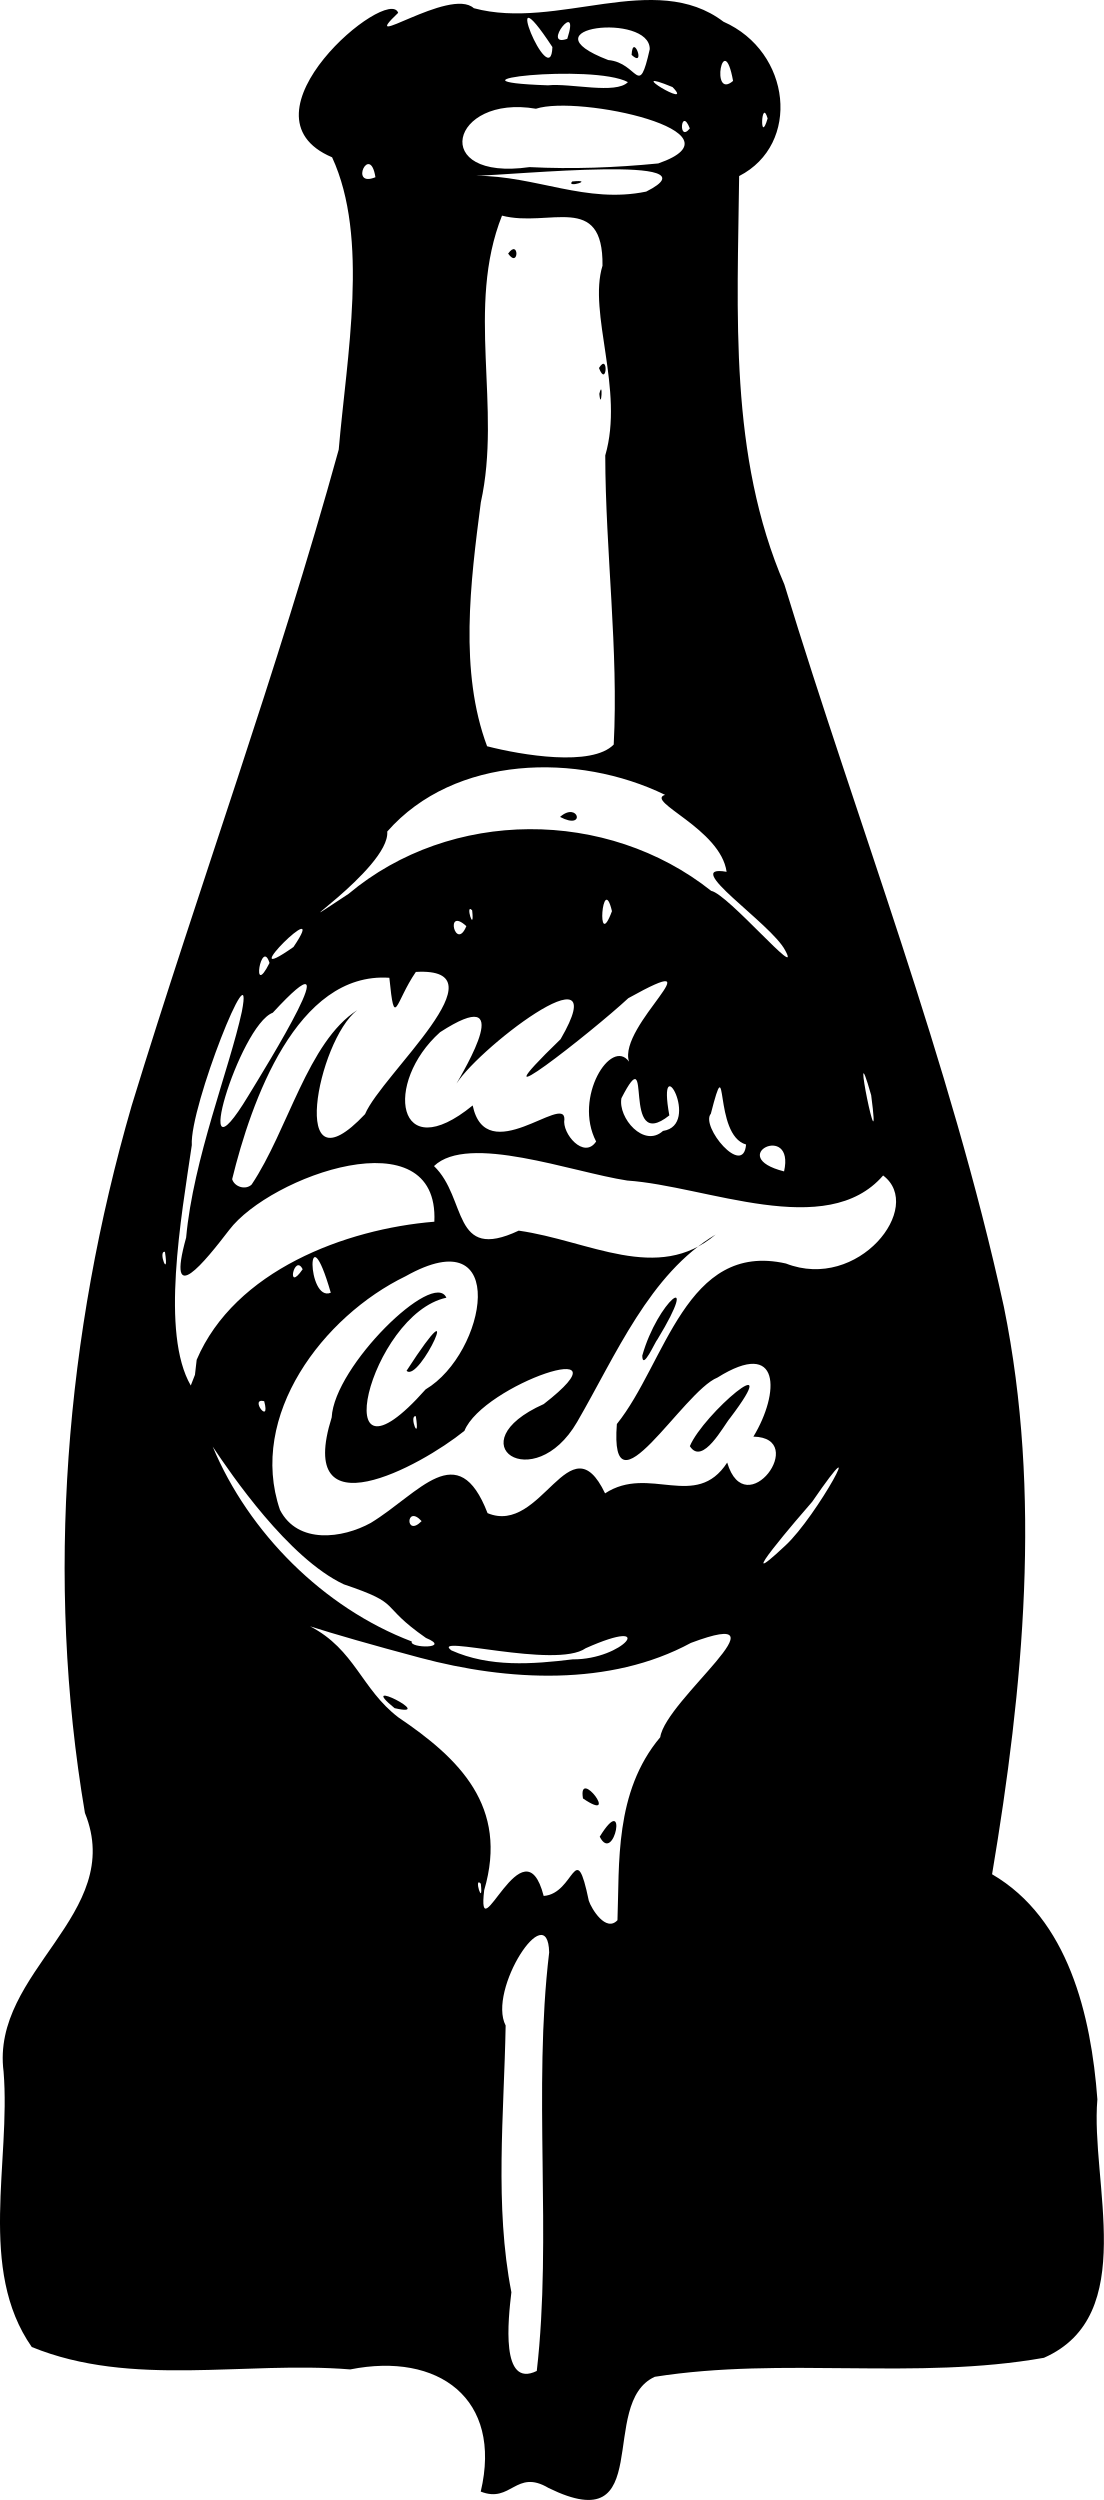
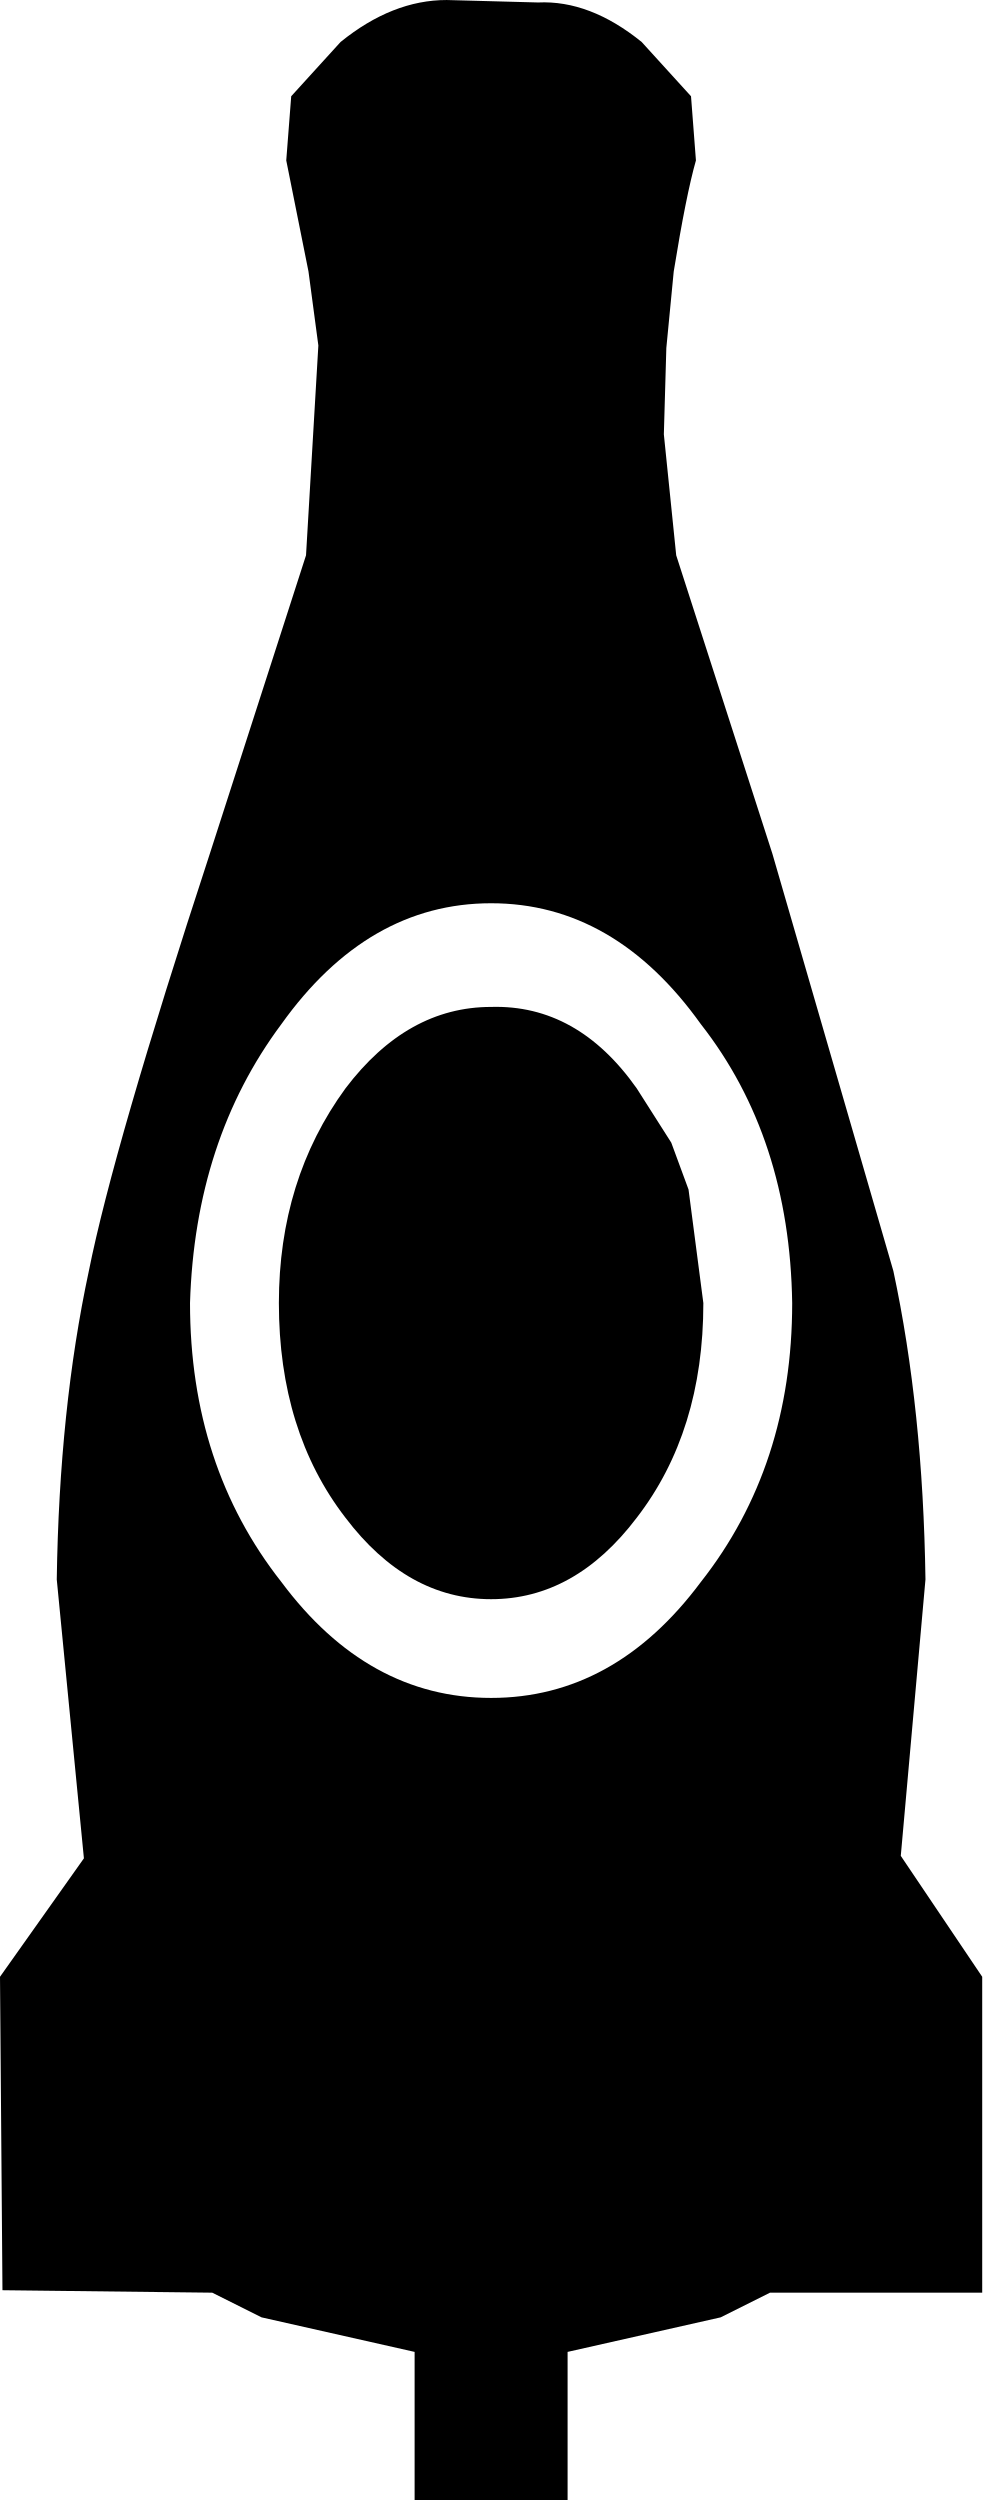
- <svg xmlns="http://www.w3.org/2000/svg" xml:space="preserve" width="255.177" height="577.9" viewBox="0 0 67.516 152.903">
-   <path d="M100.612 224.809c1.342-5.695-2.598-8.544-7.981-7.472-6.445-.525-13.378 1.124-19.48-1.372-3.322-4.763-1.274-11.315-1.723-16.84-.788-6.148 7.489-9.619 4.975-15.823-2.436-14.385-1.185-29.278 2.856-43.248 4.108-13.414 8.939-26.613 12.667-40.138.488-5.693 1.873-12.949-.405-17.875-6.116-2.59 3.439-10.553 4.041-8.837-2.646 2.515 3.168-1.612 4.626-.283 5.095 1.376 11.075-2.363 15.27.827 4.152 1.832 4.749 7.497.958 9.44-.093 8.387-.64 17.086 2.768 24.984 4.492 14.714 10.133 29.124 13.424 44.175 2.33 11.462 1.193 23.276-.722 34.705 4.66 2.716 6.06 8.628 6.44 13.766-.432 5.056 2.58 13.23-3.268 15.808-7.85 1.39-15.935-.076-23.802 1.162-3.518 1.605.106 10.038-6.497 6.8-2.003-1.191-2.28.96-4.147.221m3.427-7.378c.944-8.207-.247-17.18.758-25.598-.079-3.43-3.784 2.31-2.662 4.47-.097 5.411-.683 11.023.351 16.313-.196 1.659-.67 5.906 1.553 4.815m4.935-27.569c.13-3.42-.201-7.845 2.617-11.192.323-2.288 8.154-8.12 1.875-5.768-4.952 2.682-11.203 2.342-16.56.91-2.968-.792-5.224-1.442-6.731-1.923 2.743 1.418 3.135 3.84 5.401 5.57 3.722 2.512 6.75 5.446 5.247 10.566-.475 4.025 2.418-4.38 3.638.354 1.91-.134 1.933-3.682 2.76.293.164.494 1.046 1.949 1.753 1.19m-1.085-5.107c1.754-2.85.89 1.753 0 0m-1.024-2.339c-.328-1.977 2.337 1.59 0 0m-11.522-5.523c-2.46-2 2.675.625 0 0m5.274 10.737c-.466-.502.167 1.526 0 0m5.619-13.722c3.102.03 5.296-2.689.794-.68-1.817 1.291-9.586-.889-8.213.132 2.335 1.044 4.953.848 7.419.548m-8.975-1.31c-2.99-2.085-1.31-2.025-5.024-3.278-3.394-1.597-6.905-6.753-8.019-8.423 2.199 5.264 6.777 9.866 12.178 11.919-.192.417 2.485.455.865-.218m21.976-5.644c1.947-1.79 5.285-7.977 1.646-2.684-.703.801-5.162 5.986-1.646 2.684m-25.351-1.391c2.99-1.822 5.33-5.296 7.143-.597 3.325 1.391 5.025-5.726 7.187-1.21 2.692-1.77 5.55 1.073 7.469-1.883 1.133 3.796 5.024-1.521 1.603-1.587 1.618-2.67 1.698-6.053-2.201-3.611-2.107.844-6.611 8.813-6.15 2.84 2.99-3.718 4.213-11.194 10.34-9.817 4.424 1.728 8.505-3.46 5.945-5.384-3.455 4-10.822.637-15.649.31-3.4-.52-9.73-2.893-11.82-.886 2.048 1.968 1.066 5.886 5.181 3.95 4.299.606 8.49 3.25 12.046.238-4.051 2.412-6.093 7.364-8.476 11.468-2.652 4.565-7.432 1.31-2.04-1.099 5.6-4.348-3.719-1.18-4.85 1.637-2.742 2.215-10.348 6.288-8.118-.823.155-3.137 6.238-9.065 7.014-7.32-4.7 1.01-7.519 12.663-1.27 5.608 3.72-2.206 5.204-10.532-1.222-6.922-5.055 2.453-9.654 8.526-7.685 14.295 1.09 2.114 3.823 1.747 5.553.793m19.515-4.694c.832-1.985 5.902-6.27 2.468-1.73-.384.439-1.69 2.96-2.468 1.73m-17.326-4.61c3.776-5.834.788.789 0 0m14.416-.925c.936-3.344 3.652-5.486.932-1-.134.12-.92 1.958-.932 1m-13.495 10.12c-.974-1.065-1.015 1.035 0 0m-.354-6.416c-.459-.086.278 1.768 0 0m-9.275-.92c-.942-.238.412 1.544 0 0m-4.129-2.531c2.326-5.458 9.108-8.005 14.536-8.446.303-6.513-10.043-2.794-12.546.503-1.46 1.9-3.884 4.956-2.635.472.437-4.813 2.65-10.326 3.407-13.818.816-4.216-3.202 5.822-3.06 8.16-.655 4.469-1.914 11.508-.063 14.702l.256-.655zm8.202-4.103c-1.505-5.202-1.473.626 0 0m-1.72-1.435c-.504-1.01-1.038 1.512 0 0m-8.423-1.065c-.46-.086.277 1.768 0 0m5.301-4.113c2.223-3.318 3.435-8.727 6.457-10.667-2.436 1.872-4.254 11.388.48 6.359 1.037-2.444 8.657-9.013 3.108-8.699-1.275 1.86-1.294 3.603-1.621.358-5.674-.381-8.46 7.597-9.614 12.318.145.476.821.68 1.19.331m32.566-.807c.68-3.035-3.652-.923 0 0m-2.324-1.644c-2.038-.576-1.052-6.189-2.155-1.883-.654.765 1.986 3.924 2.155 1.883m-9.171-.183c-1.408-2.704.93-6.38 2.012-4.885-.717-2.193 5.64-7.04-.044-3.882-2.196 2.045-9.883 8.068-4.143 2.509 3.522-6.056-5.441.836-6.485 2.923.648-1.14 3.839-6.41-.884-3.352-3.456 3.091-2.68 8.306 1.993 4.481.825 3.914 5.636-.748 5.61.84-.162.87 1.197 2.479 1.94 1.366m4.091-.648c2.381-.354-.405-5.302.387-.95-3.014 2.404-.919-4.968-2.93-1.052-.218 1.205 1.376 3.062 2.543 2.002m-25.374-2.13c1.101-1.808 6.494-10.51 1.508-5.1-2.053.77-5.173 11.164-1.508 5.1m38.106-.058c-1.372-4.822.705 5.357 0 0m-36.797-8.086c-.498-1.582-1.146 2.28 0 0m1.465-.976c2.396-3.543-3.964 2.784 0 0m30.072.205c-.856-1.647-6.472-5.308-3.582-4.803-.367-2.632-5.015-4.311-3.763-4.707-5.33-2.595-12.876-2.444-16.993 2.244.197 2.28-7.446 7.155-2.368 3.813 6.26-5.25 15.816-5.242 22.182-.184 1.023.19 5.59 5.59 4.524 3.637m-13.769-8.16c1.114-.984 1.608.847 0 0m-5.73 6.679c-1.346-1.23-.651 1.591 0 0m8.905-.915c-.583-2.482-.975 2.638 0 0m-8.55-.05c-.467-.502.166 1.527 0 0m8.658-10.14c.3-5.744-.504-11.798-.518-17.682 1.172-4.018-1.064-8.716-.168-11.606.055-4.538-3.263-2.313-6.147-3.062-2.223 5.6-.006 11.717-1.295 17.537-.642 4.933-1.322 10.345.383 14.917 2.115.543 6.41 1.267 7.745-.104m-.88-21.45c.244-.99.112 1.15 0 0m-.022-1.58c.602-.983.476 1.248 0 0m-5.556-6.997c.676-.949.676.95 0 0m8.445-3.793c4.56-2.296-8.11-1.008-10.43-.97 3.707.005 6.75 1.728 10.43.97m-4.526-.62c1.456-.142-.407.44 0 0m-12.035-.259c-.328-2.104-1.639.672 0 0m17.297-.843c5.57-1.934-4.85-4.206-7.479-3.346-5.24-.893-6.563 4.452-.393 3.57 2.625.133 5.258.033 7.872-.224m1.932-2.142c-.544-1.387-.733.919 0 0m4.758-.611c-.39-1.333-.501 1.72 0 0m-5.817-1.918c-3.218-1.332 1.433 1.464 0 0m-2.728-.303c-2.124-1.142-12.194-.052-4.889.196 1.372-.144 4.158.566 4.889-.196m1.336-2.014c.022-2.253-7.848-1.374-2.54.664 1.856.165 1.845 2.43 2.54-.664m-1.11.35c.067-1.412.909.848 0 0m6.206 1.592c-.592-3.284-1.415 1.205 0 0m-11.051-2.073c-3.418-5.21-.086 2.922 0 0m.911-.504c.83-2.564-1.641.584 0 0" style="display:inline;fill:#000" transform="translate(-71.209 -72.42)" />
+ <svg xmlns="http://www.w3.org/2000/svg" xml:space="preserve" width="173.701" height="442.11" viewBox="0 0 45.959 116.975">
+   <path d="M37.067 60.97q-.115-7.737-4.272-13.048-4.043-5.66-9.816-5.659-5.773 0-9.815 5.659-4.042 5.427-4.273 13.048 0 7.62 4.273 13.049 4.041 5.427 9.815 5.427t9.816-5.427q4.272-5.428 4.272-13.049m-7.275-10.046 1.617 2.54.808 2.194.693 5.312q0 6.005-3.118 10.046-2.886 3.81-6.813 3.81-3.925 0-6.813-3.81-3.117-4.041-3.117-10.046 0-5.774 3.117-10.046 2.887-3.81 6.813-3.81 4.043-.117 6.813 3.81M25.173.115Q27.6 0 30.023 1.963l2.31 2.54.23 3.003q-.461 1.617-1.039 5.196l-.346 3.58-.116 4.041.578 5.659 4.503 13.972 5.658 19.515q1.386 6.466 1.502 14.434l-1.155 12.933 3.81 5.658v14.781h-9.93l-2.31 1.155-7.16 1.616v6.929H19.4v-6.929l-7.16-1.616-2.31-1.155-9.815-.115L0 92.494l3.926-5.542-1.27-13.049q.115-7.968 1.501-14.434 1.155-5.774 5.658-19.515l4.504-13.972.577-9.816-.462-3.464-1.04-5.196.232-3.003 2.31-2.54Q18.36 0 20.9 0" />
</svg>
